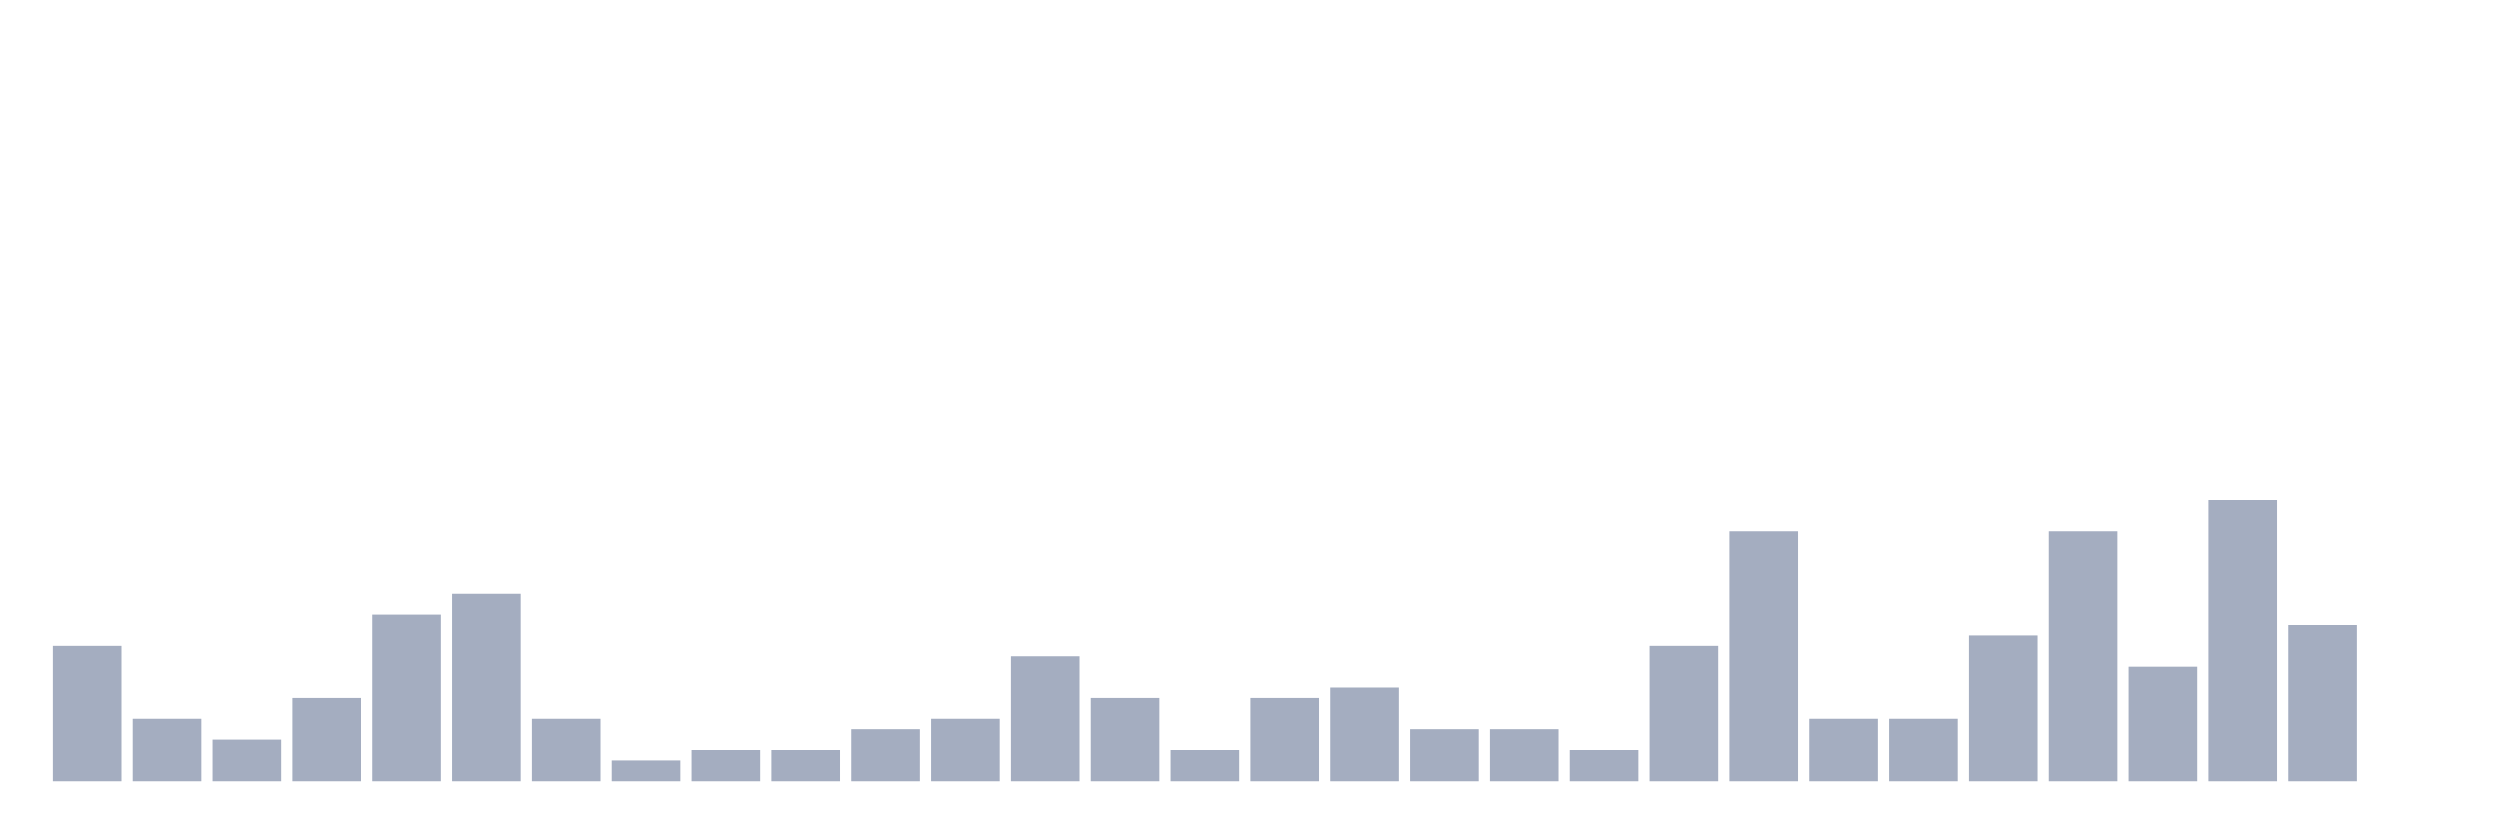
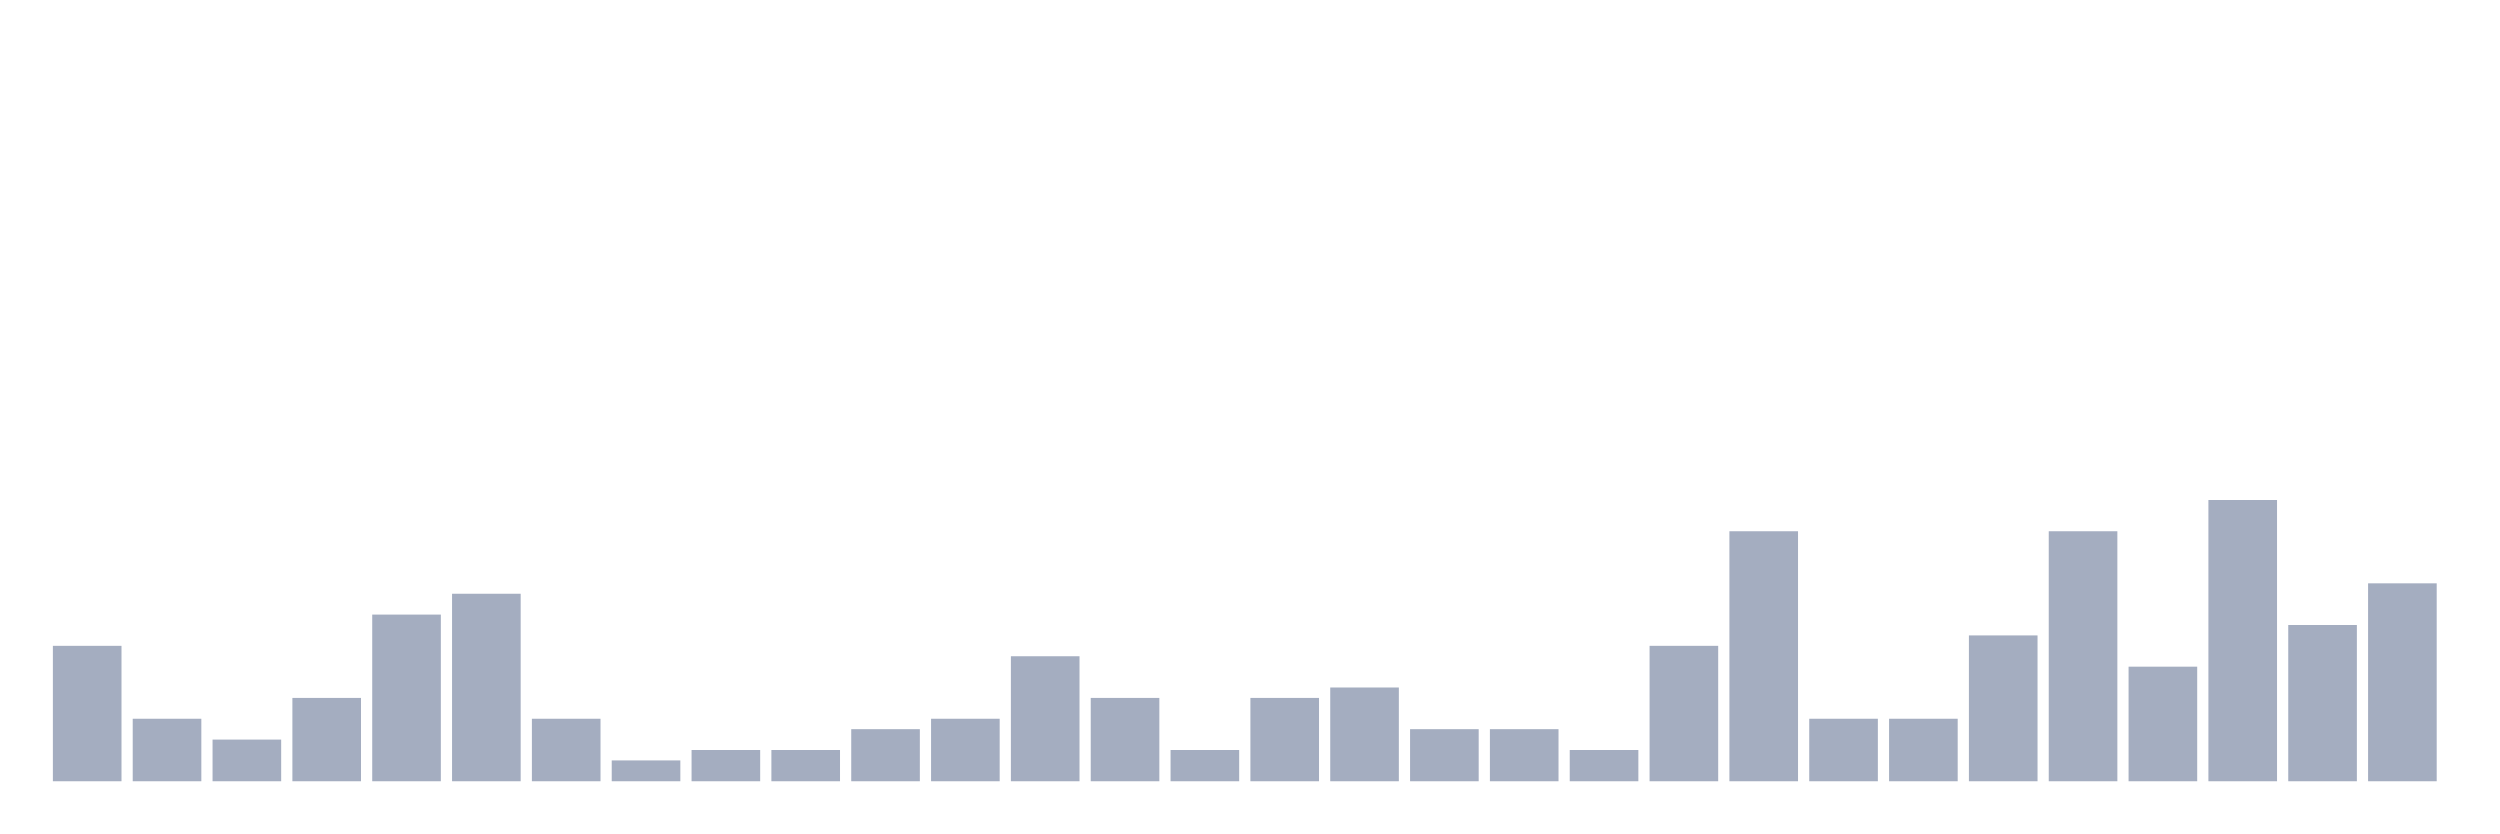
<svg xmlns="http://www.w3.org/2000/svg" viewBox="0 0 480 160">
  <g transform="translate(10,10)">
    <rect class="bar" x="0.153" width="13.175" y="114" height="26" fill="rgb(164,173,192)" />
    <rect class="bar" x="15.482" width="13.175" y="128" height="12" fill="rgb(164,173,192)" />
    <rect class="bar" x="30.81" width="13.175" y="132" height="8" fill="rgb(164,173,192)" />
    <rect class="bar" x="46.138" width="13.175" y="124" height="16" fill="rgb(164,173,192)" />
    <rect class="bar" x="61.466" width="13.175" y="108" height="32" fill="rgb(164,173,192)" />
    <rect class="bar" x="76.794" width="13.175" y="104" height="36" fill="rgb(164,173,192)" />
    <rect class="bar" x="92.123" width="13.175" y="128" height="12" fill="rgb(164,173,192)" />
    <rect class="bar" x="107.451" width="13.175" y="136" height="4" fill="rgb(164,173,192)" />
    <rect class="bar" x="122.779" width="13.175" y="134" height="6" fill="rgb(164,173,192)" />
    <rect class="bar" x="138.107" width="13.175" y="134" height="6" fill="rgb(164,173,192)" />
    <rect class="bar" x="153.436" width="13.175" y="130" height="10" fill="rgb(164,173,192)" />
    <rect class="bar" x="168.764" width="13.175" y="128" height="12" fill="rgb(164,173,192)" />
    <rect class="bar" x="184.092" width="13.175" y="116" height="24" fill="rgb(164,173,192)" />
    <rect class="bar" x="199.42" width="13.175" y="124" height="16" fill="rgb(164,173,192)" />
    <rect class="bar" x="214.748" width="13.175" y="134" height="6" fill="rgb(164,173,192)" />
    <rect class="bar" x="230.077" width="13.175" y="124" height="16" fill="rgb(164,173,192)" />
    <rect class="bar" x="245.405" width="13.175" y="122" height="18" fill="rgb(164,173,192)" />
    <rect class="bar" x="260.733" width="13.175" y="130" height="10" fill="rgb(164,173,192)" />
    <rect class="bar" x="276.061" width="13.175" y="130" height="10" fill="rgb(164,173,192)" />
    <rect class="bar" x="291.39" width="13.175" y="134" height="6" fill="rgb(164,173,192)" />
    <rect class="bar" x="306.718" width="13.175" y="114" height="26" fill="rgb(164,173,192)" />
    <rect class="bar" x="322.046" width="13.175" y="92" height="48" fill="rgb(164,173,192)" />
    <rect class="bar" x="337.374" width="13.175" y="128" height="12" fill="rgb(164,173,192)" />
    <rect class="bar" x="352.702" width="13.175" y="128" height="12" fill="rgb(164,173,192)" />
    <rect class="bar" x="368.031" width="13.175" y="112" height="28" fill="rgb(164,173,192)" />
    <rect class="bar" x="383.359" width="13.175" y="92" height="48" fill="rgb(164,173,192)" />
    <rect class="bar" x="398.687" width="13.175" y="118" height="22" fill="rgb(164,173,192)" />
    <rect class="bar" x="414.015" width="13.175" y="86" height="54" fill="rgb(164,173,192)" />
    <rect class="bar" x="429.344" width="13.175" y="110" height="30" fill="rgb(164,173,192)" />
-     <rect class="bar" x="444.672" width="13.175" y="140" height="0" fill="rgb(164,173,192)" />
+     <rect class="bar" x="444.672" width="13.175" y="102" height="38" fill="rgb(164,173,192)" />
  </g>
</svg>
